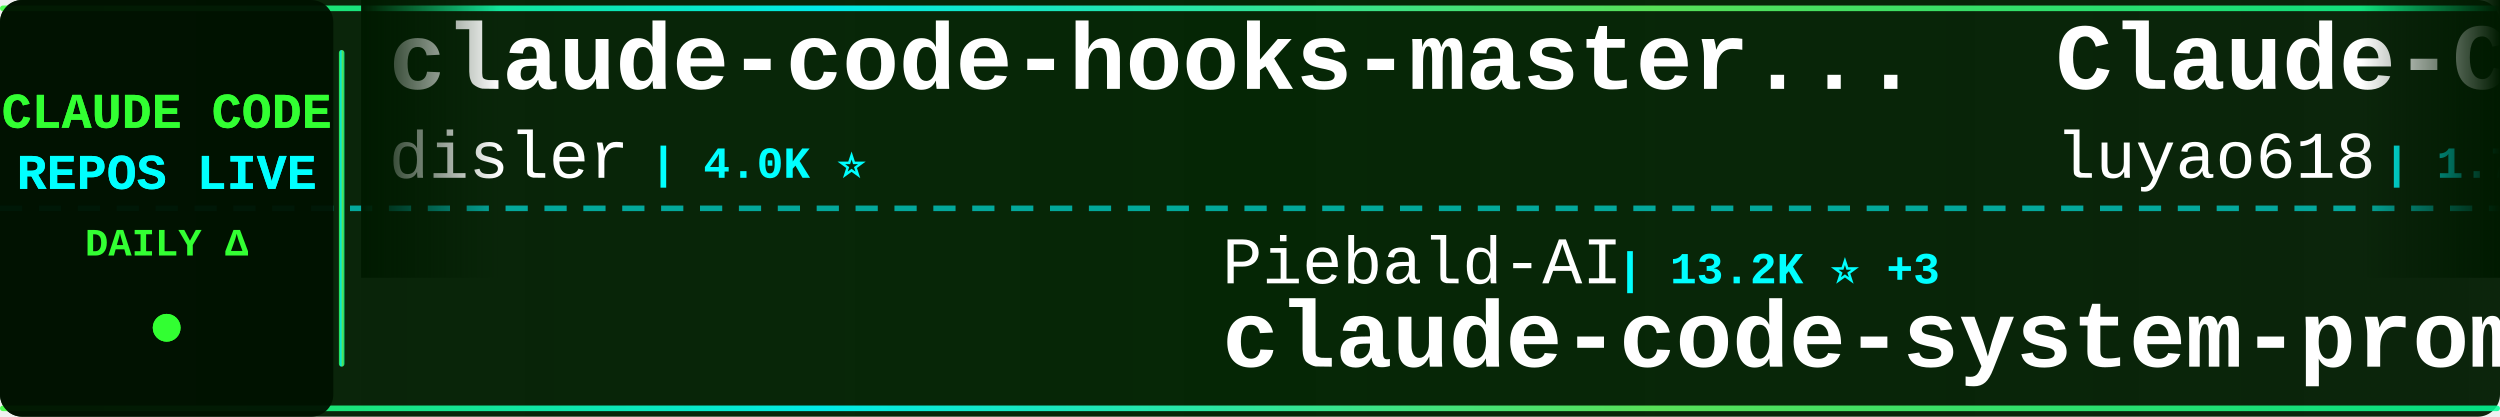
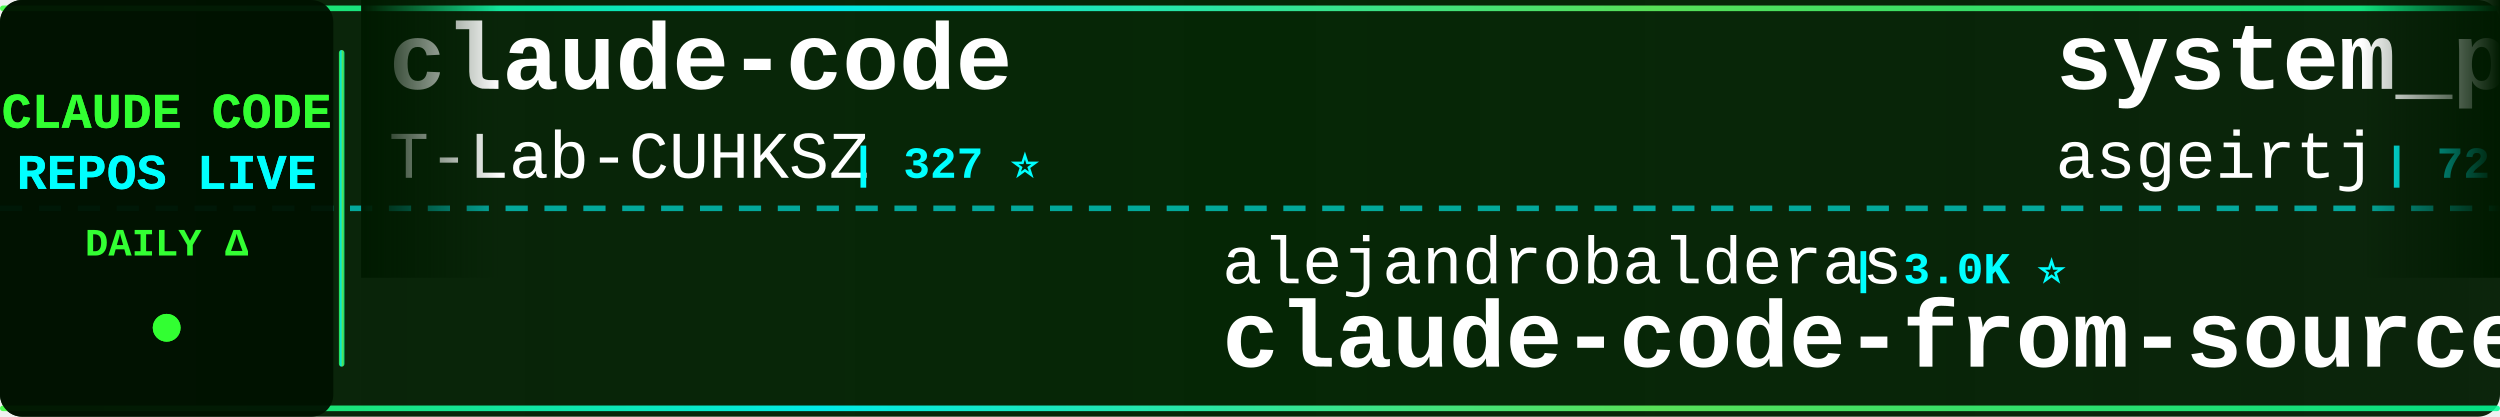
<svg xmlns="http://www.w3.org/2000/svg" width="900" height="150">
  <defs>
    <linearGradient id="tickerBg" x1="0%" y1="0%" x2="100%" y2="0%">
      <stop offset="0%" style="stop-color:#001a00;stop-opacity:0.95" />
      <stop offset="50%" style="stop-color:#002200;stop-opacity:0.98" />
      <stop offset="100%" style="stop-color:#001a00;stop-opacity:0.95" />
    </linearGradient>
    <linearGradient id="borderGrad" x1="0%" y1="0%" x2="100%" y2="0%">
      <stop offset="0%" style="stop-color:#33ff33;stop-opacity:0.85">
        <animate attributeName="stop-opacity" values="0.85;1;0.85" dur="2s" repeatCount="indefinite" />
      </stop>
      <stop offset="33%" style="stop-color:#00ffff;stop-opacity:0.9">
        <animate attributeName="stop-opacity" values="0.9;1;0.9" dur="2.2s" repeatCount="indefinite" />
      </stop>
      <stop offset="66%" style="stop-color:#66ff66;stop-opacity:0.85">
        <animate attributeName="stop-opacity" values="0.85;1;0.85" dur="1.8s" repeatCount="indefinite" />
      </stop>
      <stop offset="100%" style="stop-color:#00ff99;stop-opacity:0.85">
        <animate attributeName="stop-opacity" values="0.85;1;0.85" dur="2s" repeatCount="indefinite" />
      </stop>
    </linearGradient>
    <filter id="textGlow">
      <feGaussianBlur stdDeviation="0.1" result="coloredBlur" />
      <feMerge>
        <feMergeNode in="coloredBlur" />
        <feMergeNode in="SourceGraphic" />
      </feMerge>
    </filter>
    <filter id="metricGlow">
      <feGaussianBlur stdDeviation="0.2" result="coloredBlur" />
      <feMerge>
        <feMergeNode in="coloredBlur" />
        <feMergeNode in="SourceGraphic" />
      </feMerge>
    </filter>
    <linearGradient id="leftFade" x1="0%" y1="0%" x2="100%" y2="0%">
      <stop offset="0%" style="stop-color:#001a00;stop-opacity:1" />
      <stop offset="100%" style="stop-color:#001a00;stop-opacity:0" />
    </linearGradient>
    <linearGradient id="rightFade" x1="0%" y1="0%" x2="100%" y2="0%">
      <stop offset="0%" style="stop-color:#001a00;stop-opacity:0" />
      <stop offset="100%" style="stop-color:#001a00;stop-opacity:1" />
    </linearGradient>
  </defs>
  <rect width="900" height="150" fill="url(#tickerBg)" rx="8" />
  <rect x="0" y="2" width="900" height="2" fill="url(#borderGrad)" rx="1" />
  <rect x="0" y="146" width="900" height="2" fill="url(#borderGrad)" rx="1" />
  <line x1="0" y1="75" x2="900" y2="75" stroke="#00ffff" stroke-width="2" stroke-dasharray="8 6" opacity="0.6" />
  <rect x="0" y="0" width="120" height="150" fill="#001100" opacity="0.95" rx="8" />
  <text x="60" y="46" font-family="'Courier New', monospace" font-size="18" font-weight="bold" fill="#33ff33" text-anchor="middle" filter="url(#textGlow)">
    CLAUDE CODE
  </text>
  <text x="60" y="68" font-family="'Courier New', monospace" font-size="18" font-weight="bold" fill="#00ffff" text-anchor="middle" filter="url(#textGlow)">
    REPOS LIVE
  </text>
  <text x="60" y="92" font-family="'Courier New', monospace" font-size="14" font-weight="bold" fill="#33ff33" text-anchor="middle">
    DAILY Δ
  </text>
  <circle cx="60" cy="118" r="5" fill="#33ff33" filter="url(#metricGlow)">
    <animate attributeName="r" values="4;6;4" dur="1.5s" repeatCount="indefinite" />
    <animate attributeName="opacity" values="0.6;1;0.6" dur="1.5s" repeatCount="indefinite" />
  </circle>
  <rect x="122" y="18" width="2" height="114" fill="url(#borderGrad)" rx="1" />
  <clipPath id="tickerClip">
    <rect x="130" y="0" width="770" height="150" />
  </clipPath>
  <g clip-path="url(#tickerClip)">
    <g id="tickerItems">
      <animateTransform attributeName="transform" attributeType="XML" type="translate" from="0 0" to="-3000 0" dur="54s" repeatCount="indefinite" />
      <g transform="translate(0, 0)">
-         <text x="140" y="32" font-family="'Courier New', monospace" font-size="34" font-weight="bold" fill="#ffffff">claude-code-hooks-master...</text>
-         <text x="140" y="64" font-family="'Courier New', monospace" font-size="24" font-weight="normal" fill="#ffffff" opacity="1.0">disler</text>
-         <text x="234" y="64" font-family="'Courier New', monospace" font-size="16" font-weight="bold" fill="#00ffff"> | 4.0K ⭐</text>
+         <text x="140" y="32" font-family="'Courier New', monospace" font-size="34" font-weight="bold" fill="#ffffff">claude-code</text>
+         <text x="140" y="64" font-family="'Courier New', monospace" font-size="24" font-weight="normal" fill="#ffffff" opacity="1.0">T-Lab-CUHKSZ</text>
+         <text x="306" y="64" font-family="'Courier New', monospace" font-size="16" font-weight="bold" fill="#00ffff"> | 327 ⭐</text>
      </g>
      <g transform="translate(300, 0)">
-         <text x="140" y="102" font-family="'Courier New', monospace" font-size="24" font-weight="normal" fill="#ffffff" opacity="1.0">Piebald-AI</text>
-         <text x="282" y="102" font-family="'Courier New', monospace" font-size="16" font-weight="bold" fill="#00ffff"> | 13.2K ⭐ +3</text>
-         <text x="140" y="132" font-family="'Courier New', monospace" font-size="34" font-weight="bold" fill="#ffffff">claude-code-system-promp...</text>
+         <text x="140" y="102" font-family="'Courier New', monospace" font-size="24" font-weight="normal" fill="#ffffff" opacity="1.0">alejandrobalderas</text>
+         <text x="366" y="102" font-family="'Courier New', monospace" font-size="16" font-weight="bold" fill="#00ffff"> | 3.0K ⭐</text>
+         <text x="140" y="132" font-family="'Courier New', monospace" font-size="34" font-weight="bold" fill="#ffffff">claude-code-from-source</text>
      </g>
      <g transform="translate(600, 0)">
-         <text x="140" y="32" font-family="'Courier New', monospace" font-size="34" font-weight="bold" fill="#ffffff">Claude-Code-Source-Study</text>
-         <text x="140" y="64" font-family="'Courier New', monospace" font-size="24" font-weight="normal" fill="#ffffff" opacity="1.0">luyao618</text>
-         <text x="258" y="64" font-family="'Courier New', monospace" font-size="16" font-weight="bold" fill="#00ffff"> | 1.7K ⭐</text>
+         <text x="140" y="32" font-family="'Courier New', monospace" font-size="34" font-weight="bold" fill="#ffffff">system_prompts_leaks</text>
+         <text x="140" y="64" font-family="'Courier New', monospace" font-size="24" font-weight="normal" fill="#ffffff" opacity="1.0">asgeirtj</text>
+         <text x="258" y="64" font-family="'Courier New', monospace" font-size="16" font-weight="bold" fill="#00ffff"> | 72.8K ⭐ +84</text>
      </g>
      <g transform="translate(900, 0)">
-         <text x="140" y="102" font-family="'Courier New', monospace" font-size="24" font-weight="normal" fill="#ffffff" opacity="1.0">asgeirtj</text>
-         <text x="258" y="102" font-family="'Courier New', monospace" font-size="16" font-weight="bold" fill="#00ffff"> | 72.7K ⭐ +26</text>
-         <text x="140" y="132" font-family="'Courier New', monospace" font-size="34" font-weight="bold" fill="#ffffff">system_prompts_leaks</text>
+         <text x="140" y="102" font-family="'Courier New', monospace" font-size="24" font-weight="normal" fill="#ffffff" opacity="1.0">WorldFlowAI</text>
+         <text x="294" y="102" font-family="'Courier New', monospace" font-size="16" font-weight="bold" fill="#00ffff"> | 6.9K ⭐ +22</text>
+         <text x="140" y="132" font-family="'Courier New', monospace" font-size="34" font-weight="bold" fill="#ffffff">everything-claude-code</text>
      </g>
      <g transform="translate(1200, 0)">
-         <text x="140" y="32" font-family="'Courier New', monospace" font-size="34" font-weight="bold" fill="#ffffff">claude-code</text>
-         <text x="140" y="64" font-family="'Courier New', monospace" font-size="24" font-weight="normal" fill="#ffffff" opacity="1.0">mehmoodosman</text>
-         <text x="306" y="64" font-family="'Courier New', monospace" font-size="16" font-weight="bold" fill="#00ffff"> | 173 ⭐</text>
+         <text x="140" y="32" font-family="'Courier New', monospace" font-size="34" font-weight="bold" fill="#ffffff">claude-code-security-rev...</text>
+         <text x="140" y="64" font-family="'Courier New', monospace" font-size="24" font-weight="normal" fill="#ffffff" opacity="1.0">anthropics</text>
+         <text x="282" y="64" font-family="'Courier New', monospace" font-size="16" font-weight="bold" fill="#00ffff"> | 7.2K ⭐ +12</text>
      </g>
      <g transform="translate(1500, 0)">
-         <text x="140" y="102" font-family="'Courier New', monospace" font-size="24" font-weight="normal" fill="#ffffff" opacity="1.0">Maciek-roboblog</text>
-         <text x="342" y="102" font-family="'Courier New', monospace" font-size="16" font-weight="bold" fill="#00ffff"> | 8.8K ⭐ +1</text>
-         <text x="140" y="132" font-family="'Courier New', monospace" font-size="34" font-weight="bold" fill="#ffffff">Claude-Code-Usage-Monito...</text>
+         <text x="140" y="102" font-family="'Courier New', monospace" font-size="24" font-weight="normal" fill="#ffffff" opacity="1.0">Yeachan-Heo</text>
+         <text x="294" y="102" font-family="'Courier New', monospace" font-size="16" font-weight="bold" fill="#00ffff"> | 41.1K ⭐ +14</text>
+         <text x="140" y="132" font-family="'Courier New', monospace" font-size="34" font-weight="bold" fill="#ffffff">oh-my-claudecode</text>
      </g>
      <g transform="translate(1800, 0)">
-         <text x="140" y="32" font-family="'Courier New', monospace" font-size="34" font-weight="bold" fill="#ffffff">claude-code-prompts</text>
-         <text x="140" y="64" font-family="'Courier New', monospace" font-size="24" font-weight="normal" fill="#ffffff" opacity="1.0">repowise-dev</text>
-         <text x="306" y="64" font-family="'Courier New', monospace" font-size="16" font-weight="bold" fill="#00ffff"> | 1.2K ⭐</text>
+         <text x="140" y="32" font-family="'Courier New', monospace" font-size="34" font-weight="bold" fill="#ffffff">claude-code-tudou</text>
+         <text x="140" y="64" font-family="'Courier New', monospace" font-size="24" font-weight="normal" fill="#ffffff" opacity="1.0">AICoderTudou</text>
+         <text x="306" y="64" font-family="'Courier New', monospace" font-size="16" font-weight="bold" fill="#00ffff"> | 493 ⭐</text>
      </g>
      <g transform="translate(2100, 0)">
-         <text x="140" y="102" font-family="'Courier New', monospace" font-size="24" font-weight="normal" fill="#ffffff" opacity="1.0">FlorianBruniaux</text>
-         <text x="342" y="102" font-family="'Courier New', monospace" font-size="16" font-weight="bold" fill="#00ffff"> | 7.5K ⭐ +13</text>
-         <text x="140" y="132" font-family="'Courier New', monospace" font-size="34" font-weight="bold" fill="#ffffff">claude-code-ultimate-gui...</text>
+         <text x="140" y="102" font-family="'Courier New', monospace" font-size="24" font-weight="normal" fill="#ffffff" opacity="1.0">777genius</text>
+         <text x="270" y="102" font-family="'Courier New', monospace" font-size="16" font-weight="bold" fill="#00ffff"> | 941 ⭐</text>
+         <text x="140" y="132" font-family="'Courier New', monospace" font-size="34" font-weight="bold" fill="#ffffff">claude-code-source-code</text>
      </g>
      <g transform="translate(2400, 0)">
-         <text x="140" y="32" font-family="'Courier New', monospace" font-size="34" font-weight="bold" fill="#ffffff">awesome-claude-code-plug...</text>
-         <text x="140" y="64" font-family="'Courier New', monospace" font-size="24" font-weight="normal" fill="#ffffff" opacity="1.0">ccplugins</text>
-         <text x="270" y="64" font-family="'Courier New', monospace" font-size="16" font-weight="bold" fill="#00ffff"> | 1.0K ⭐</text>
+         <text x="140" y="32" font-family="'Courier New', monospace" font-size="34" font-weight="bold" fill="#ffffff">ClaudeCode-Portable</text>
+         <text x="140" y="64" font-family="'Courier New', monospace" font-size="24" font-weight="normal" fill="#ffffff" opacity="1.0">techjarves</text>
+         <text x="282" y="64" font-family="'Courier New', monospace" font-size="16" font-weight="bold" fill="#00ffff"> | 1.6K ⭐ +2</text>
      </g>
      <g transform="translate(2700, 0)">
-         <text x="140" y="102" font-family="'Courier New', monospace" font-size="24" font-weight="normal" fill="#ffffff" opacity="1.0">KPR111</text>
-         <text x="234" y="102" font-family="'Courier New', monospace" font-size="16" font-weight="bold" fill="#00ffff"> | 18 ⭐</text>
-         <text x="140" y="132" font-family="'Courier New', monospace" font-size="34" font-weight="bold" fill="#ffffff">Claude-Code</text>
+         <text x="140" y="102" font-family="'Courier New', monospace" font-size="24" font-weight="normal" fill="#ffffff" opacity="1.0">https-deeplearning-ai</text>
+         <text x="414" y="102" font-family="'Courier New', monospace" font-size="16" font-weight="bold" fill="#00ffff"> | 568 ⭐</text>
+         <text x="140" y="132" font-family="'Courier New', monospace" font-size="34" font-weight="bold" fill="#ffffff">sc-claude-code-files</text>
      </g>
      <g transform="translate(3000, 0)">
-         <text x="140" y="32" font-family="'Courier New', monospace" font-size="34" font-weight="bold" fill="#ffffff">claude-code-hooks-master...</text>
-         <text x="140" y="64" font-family="'Courier New', monospace" font-size="24" font-weight="normal" fill="#ffffff" opacity="1.0">disler</text>
-         <text x="234" y="64" font-family="'Courier New', monospace" font-size="16" font-weight="bold" fill="#00ffff"> | 4.0K ⭐</text>
+         <text x="140" y="32" font-family="'Courier New', monospace" font-size="34" font-weight="bold" fill="#ffffff">claude-code</text>
+         <text x="140" y="64" font-family="'Courier New', monospace" font-size="24" font-weight="normal" fill="#ffffff" opacity="1.0">T-Lab-CUHKSZ</text>
+         <text x="306" y="64" font-family="'Courier New', monospace" font-size="16" font-weight="bold" fill="#00ffff"> | 327 ⭐</text>
      </g>
      <g transform="translate(3300, 0)">
-         <text x="140" y="102" font-family="'Courier New', monospace" font-size="24" font-weight="normal" fill="#ffffff" opacity="1.0">Piebald-AI</text>
-         <text x="282" y="102" font-family="'Courier New', monospace" font-size="16" font-weight="bold" fill="#00ffff"> | 13.2K ⭐ +3</text>
-         <text x="140" y="132" font-family="'Courier New', monospace" font-size="34" font-weight="bold" fill="#ffffff">claude-code-system-promp...</text>
+         <text x="140" y="102" font-family="'Courier New', monospace" font-size="24" font-weight="normal" fill="#ffffff" opacity="1.0">alejandrobalderas</text>
+         <text x="366" y="102" font-family="'Courier New', monospace" font-size="16" font-weight="bold" fill="#00ffff"> | 3.0K ⭐</text>
+         <text x="140" y="132" font-family="'Courier New', monospace" font-size="34" font-weight="bold" fill="#ffffff">claude-code-from-source</text>
      </g>
      <g transform="translate(3600, 0)">
-         <text x="140" y="32" font-family="'Courier New', monospace" font-size="34" font-weight="bold" fill="#ffffff">Claude-Code-Source-Study</text>
-         <text x="140" y="64" font-family="'Courier New', monospace" font-size="24" font-weight="normal" fill="#ffffff" opacity="1.0">luyao618</text>
-         <text x="258" y="64" font-family="'Courier New', monospace" font-size="16" font-weight="bold" fill="#00ffff"> | 1.7K ⭐</text>
+         <text x="140" y="32" font-family="'Courier New', monospace" font-size="34" font-weight="bold" fill="#ffffff">system_prompts_leaks</text>
+         <text x="140" y="64" font-family="'Courier New', monospace" font-size="24" font-weight="normal" fill="#ffffff" opacity="1.0">asgeirtj</text>
+         <text x="258" y="64" font-family="'Courier New', monospace" font-size="16" font-weight="bold" fill="#00ffff"> | 72.8K ⭐ +84</text>
      </g>
      <g transform="translate(3900, 0)">
-         <text x="140" y="102" font-family="'Courier New', monospace" font-size="24" font-weight="normal" fill="#ffffff" opacity="1.0">asgeirtj</text>
-         <text x="258" y="102" font-family="'Courier New', monospace" font-size="16" font-weight="bold" fill="#00ffff"> | 72.7K ⭐ +26</text>
-         <text x="140" y="132" font-family="'Courier New', monospace" font-size="34" font-weight="bold" fill="#ffffff">system_prompts_leaks</text>
+         <text x="140" y="102" font-family="'Courier New', monospace" font-size="24" font-weight="normal" fill="#ffffff" opacity="1.0">WorldFlowAI</text>
+         <text x="294" y="102" font-family="'Courier New', monospace" font-size="16" font-weight="bold" fill="#00ffff"> | 6.9K ⭐ +22</text>
+         <text x="140" y="132" font-family="'Courier New', monospace" font-size="34" font-weight="bold" fill="#ffffff">everything-claude-code</text>
      </g>
    </g>
  </g>
  <rect x="130" y="0" width="50" height="100" fill="url(#leftFade)" />
  <rect x="850" y="0" width="50" height="100" fill="url(#rightFade)" />
</svg>
